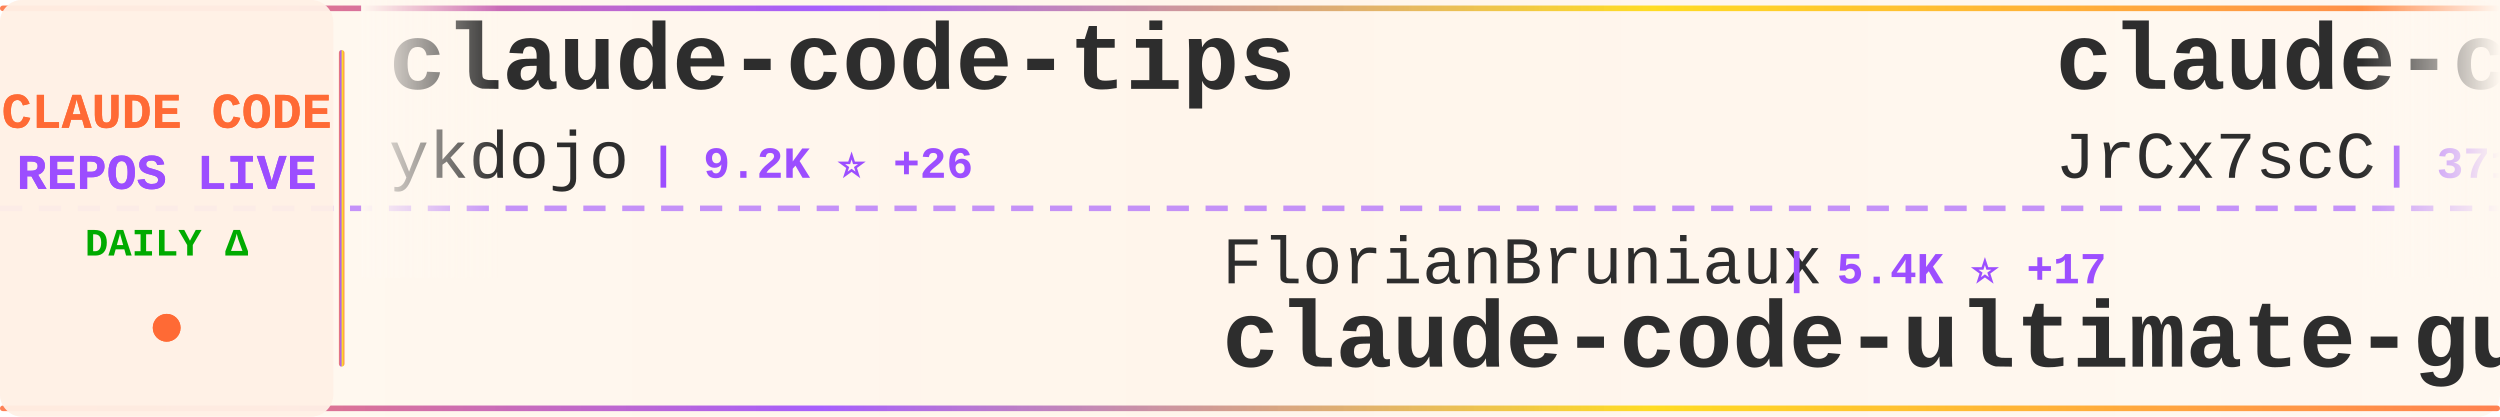
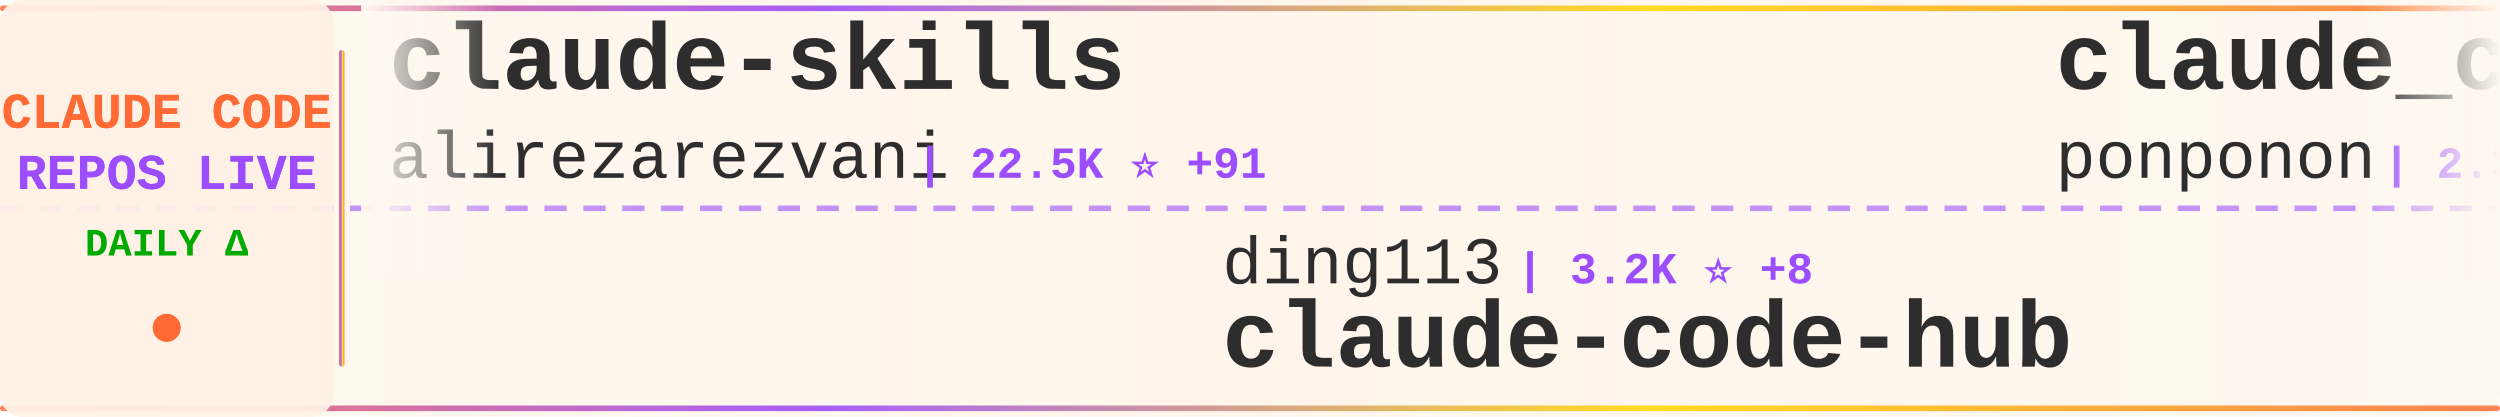
<svg xmlns="http://www.w3.org/2000/svg" width="900" height="150">
  <defs>
    <linearGradient id="tickerBg" x1="0%" y1="0%" x2="100%" y2="0%">
      <stop offset="0%" style="stop-color:#fff8f0;stop-opacity:0.98" />
      <stop offset="50%" style="stop-color:#fff5eb;stop-opacity:1" />
      <stop offset="100%" style="stop-color:#fff8f0;stop-opacity:0.98" />
    </linearGradient>
    <linearGradient id="borderGrad" x1="0%" y1="0%" x2="100%" y2="0%">
      <stop offset="0%" style="stop-color:#FF6B35;stop-opacity:0.85">
        <animate attributeName="stop-opacity" values="0.85;1;0.85" dur="2s" repeatCount="indefinite" />
      </stop>
      <stop offset="33%" style="stop-color:#9C4EFF;stop-opacity:0.9">
        <animate attributeName="stop-opacity" values="0.9;1;0.9" dur="2.2s" repeatCount="indefinite" />
      </stop>
      <stop offset="66%" style="stop-color:#FFD700;stop-opacity:0.85">
        <animate attributeName="stop-opacity" values="0.85;1;0.85" dur="1.8s" repeatCount="indefinite" />
      </stop>
      <stop offset="100%" style="stop-color:#FF6B35;stop-opacity:0.85">
        <animate attributeName="stop-opacity" values="0.85;1;0.85" dur="2s" repeatCount="indefinite" />
      </stop>
    </linearGradient>
    <filter id="textGlow">
      <feGaussianBlur stdDeviation="0.15" result="coloredBlur" />
      <feMerge>
        <feMergeNode in="coloredBlur" />
        <feMergeNode in="SourceGraphic" />
      </feMerge>
    </filter>
    <filter id="metricGlow">
      <feGaussianBlur stdDeviation="0.2" result="coloredBlur" />
      <feMerge>
        <feMergeNode in="coloredBlur" />
        <feMergeNode in="SourceGraphic" />
      </feMerge>
    </filter>
    <linearGradient id="leftFade" x1="0%" y1="0%" x2="100%" y2="0%">
      <stop offset="0%" style="stop-color:#fff8f0;stop-opacity:1" />
      <stop offset="100%" style="stop-color:#fff8f0;stop-opacity:0" />
    </linearGradient>
    <linearGradient id="rightFade" x1="0%" y1="0%" x2="100%" y2="0%">
      <stop offset="0%" style="stop-color:#fff8f0;stop-opacity:0" />
      <stop offset="100%" style="stop-color:#fff8f0;stop-opacity:1" />
    </linearGradient>
  </defs>
  <rect width="900" height="150" fill="url(#tickerBg)" rx="8" />
  <rect x="0" y="2" width="900" height="2" fill="url(#borderGrad)" rx="1" />
  <rect x="0" y="146" width="900" height="2" fill="url(#borderGrad)" rx="1" />
  <line x1="0" y1="75" x2="900" y2="75" stroke="#9C4EFF" stroke-width="2" stroke-dasharray="8 6" opacity="0.6" />
  <rect x="0" y="0" width="120" height="150" fill="#fff0e6" opacity="0.95" rx="8" />
  <text x="60" y="46" font-family="'Courier New', monospace" font-size="18" font-weight="bold" fill="#FF6B35" text-anchor="middle" filter="url(#textGlow)">
    CLAUDE CODE
  </text>
  <text x="60" y="68" font-family="'Courier New', monospace" font-size="18" font-weight="bold" fill="#9C4EFF" text-anchor="middle" filter="url(#textGlow)">
    REPOS LIVE
  </text>
  <text x="60" y="92" font-family="'Courier New', monospace" font-size="14" font-weight="bold" fill="#00aa00" text-anchor="middle">
    DAILY Δ
  </text>
  <circle cx="60" cy="118" r="5" fill="#FF6B35" filter="url(#metricGlow)">
    <animate attributeName="r" values="4;6;4" dur="1.5s" repeatCount="indefinite" />
    <animate attributeName="opacity" values="0.6;1;0.6" dur="1.5s" repeatCount="indefinite" />
  </circle>
  <rect x="122" y="18" width="2" height="114" fill="url(#borderGrad)" rx="1" />
  <clipPath id="tickerClip">
    <rect x="130" y="0" width="770" height="150" />
  </clipPath>
  <g clip-path="url(#tickerClip)">
    <g id="tickerItems">
      <animateTransform attributeName="transform" attributeType="XML" type="translate" from="0 0" to="-3000 0" dur="54s" repeatCount="indefinite" />
      <g transform="translate(0, 0)">
-         <text x="140" y="32" font-family="'Courier New', monospace" font-size="34" font-weight="bold" fill="#2d2d2d">claude-code-tips</text>
-         <text x="140" y="64" font-family="'Courier New', monospace" font-size="24" font-weight="normal" fill="#2d2d2d" opacity="1.0">ykdojo</text>
-         <text x="234" y="64" font-family="'Courier New', monospace" font-size="16" font-weight="bold" fill="#9C4EFF"> | 9.2K ⭐ +26</text>
+         <text x="140" y="32" font-family="'Courier New', monospace" font-size="34" font-weight="bold" fill="#2d2d2d">claude-skills</text>
+         <text x="140" y="64" font-family="'Courier New', monospace" font-size="24" font-weight="normal" fill="#2d2d2d" opacity="1.0">alirezarezvani</text>
+         <text x="330" y="64" font-family="'Courier New', monospace" font-size="16" font-weight="bold" fill="#9C4EFF"> | 22.5K ⭐ +91</text>
      </g>
      <g transform="translate(300, 0)">
-         <text x="140" y="102" font-family="'Courier New', monospace" font-size="24" font-weight="normal" fill="#2d2d2d" opacity="1.0">FlorianBruniaux</text>
-         <text x="342" y="102" font-family="'Courier New', monospace" font-size="16" font-weight="bold" fill="#9C4EFF"> | 5.4K ⭐ +17</text>
-         <text x="140" y="132" font-family="'Courier New', monospace" font-size="34" font-weight="bold" fill="#2d2d2d">claude-code-ultimate-gui...</text>
+         <text x="140" y="102" font-family="'Courier New', monospace" font-size="24" font-weight="normal" fill="#2d2d2d" opacity="1.0">ding113</text>
+         <text x="246" y="102" font-family="'Courier New', monospace" font-size="16" font-weight="bold" fill="#9C4EFF"> | 3.2K ⭐ +8</text>
+         <text x="140" y="132" font-family="'Courier New', monospace" font-size="34" font-weight="bold" fill="#2d2d2d">claude-code-hub</text>
      </g>
      <g transform="translate(600, 0)">
-         <text x="140" y="32" font-family="'Courier New', monospace" font-size="34" font-weight="bold" fill="#2d2d2d">claude-code-source</text>
-         <text x="140" y="64" font-family="'Courier New', monospace" font-size="24" font-weight="normal" fill="#2d2d2d" opacity="1.0">JrCx7scC</text>
-         <text x="258" y="64" font-family="'Courier New', monospace" font-size="16" font-weight="bold" fill="#9C4EFF"> | 371 ⭐</text>
+         <text x="140" y="32" font-family="'Courier New', monospace" font-size="34" font-weight="bold" fill="#2d2d2d">claude_code_src</text>
+         <text x="140" y="64" font-family="'Courier New', monospace" font-size="24" font-weight="normal" fill="#2d2d2d" opacity="1.0">ponponon</text>
+         <text x="258" y="64" font-family="'Courier New', monospace" font-size="16" font-weight="bold" fill="#9C4EFF"> | 2.3K ⭐ +1</text>
      </g>
      <g transform="translate(900, 0)">
-         <text x="140" y="102" font-family="'Courier New', monospace" font-size="24" font-weight="normal" fill="#2d2d2d" opacity="1.0">luyao618</text>
-         <text x="258" y="102" font-family="'Courier New', monospace" font-size="16" font-weight="bold" fill="#9C4EFF"> | 1.6K ⭐ +4</text>
-         <text x="140" y="132" font-family="'Courier New', monospace" font-size="34" font-weight="bold" fill="#2d2d2d">Claude-Code-Source-Study</text>
+         <text x="140" y="102" font-family="'Courier New', monospace" font-size="24" font-weight="normal" fill="#2d2d2d" opacity="1.0">OneRedOak</text>
+         <text x="270" y="102" font-family="'Courier New', monospace" font-size="16" font-weight="bold" fill="#9C4EFF"> | 3.9K ⭐</text>
+         <text x="140" y="132" font-family="'Courier New', monospace" font-size="34" font-weight="bold" fill="#2d2d2d">claude-code-workflows</text>
      </g>
      <g transform="translate(1200, 0)">
-         <text x="140" y="32" font-family="'Courier New', monospace" font-size="34" font-weight="bold" fill="#2d2d2d">claude-code-hub</text>
-         <text x="140" y="64" font-family="'Courier New', monospace" font-size="24" font-weight="normal" fill="#2d2d2d" opacity="1.0">ding113</text>
-         <text x="246" y="64" font-family="'Courier New', monospace" font-size="16" font-weight="bold" fill="#9C4EFF"> | 3.2K ⭐ +7</text>
+         <text x="140" y="32" font-family="'Courier New', monospace" font-size="34" font-weight="bold" fill="#2d2d2d">Claude-Code-Source-Study</text>
+         <text x="140" y="64" font-family="'Courier New', monospace" font-size="24" font-weight="normal" fill="#2d2d2d" opacity="1.0">luyao618</text>
+         <text x="258" y="64" font-family="'Courier New', monospace" font-size="16" font-weight="bold" fill="#9C4EFF"> | 1.6K ⭐ +4</text>
      </g>
      <g transform="translate(1500, 0)">
-         <text x="140" y="102" font-family="'Courier New', monospace" font-size="24" font-weight="normal" fill="#2d2d2d" opacity="1.0">digitalsamba</text>
-         <text x="306" y="102" font-family="'Courier New', monospace" font-size="16" font-weight="bold" fill="#9C4EFF"> | 1.7K ⭐ +5</text>
-         <text x="140" y="132" font-family="'Courier New', monospace" font-size="34" font-weight="bold" fill="#2d2d2d">claude-code-video-toolki...</text>
+         <text x="140" y="102" font-family="'Courier New', monospace" font-size="24" font-weight="normal" fill="#2d2d2d" opacity="1.0">fazxes</text>
+         <text x="234" y="102" font-family="'Courier New', monospace" font-size="16" font-weight="bold" fill="#9C4EFF"> | 225 ⭐</text>
+         <text x="140" y="132" font-family="'Courier New', monospace" font-size="34" font-weight="bold" fill="#2d2d2d">Claude-code</text>
      </g>
      <g transform="translate(1800, 0)">
-         <text x="140" y="32" font-family="'Courier New', monospace" font-size="34" font-weight="bold" fill="#2d2d2d">claude-code-proxy</text>
-         <text x="140" y="64" font-family="'Courier New', monospace" font-size="24" font-weight="normal" fill="#2d2d2d" opacity="1.0">1rgs</text>
-         <text x="210" y="64" font-family="'Courier New', monospace" font-size="16" font-weight="bold" fill="#9C4EFF"> | 3.7K ⭐ +7</text>
+         <text x="140" y="32" font-family="'Courier New', monospace" font-size="34" font-weight="bold" fill="#2d2d2d">awesome-claude-code-suba...</text>
+         <text x="140" y="64" font-family="'Courier New', monospace" font-size="24" font-weight="normal" fill="#2d2d2d" opacity="1.0">VoltAgent</text>
+         <text x="270" y="64" font-family="'Courier New', monospace" font-size="16" font-weight="bold" fill="#9C4EFF"> | 23.3K ⭐ +49</text>
      </g>
      <g transform="translate(2100, 0)">
-         <text x="140" y="102" font-family="'Courier New', monospace" font-size="24" font-weight="normal" fill="#2d2d2d" opacity="1.0">wanshuiyin</text>
-         <text x="282" y="102" font-family="'Courier New', monospace" font-size="16" font-weight="bold" fill="#9C4EFF"> | 13.4K ⭐ +49</text>
-         <text x="140" y="132" font-family="'Courier New', monospace" font-size="34" font-weight="bold" fill="#2d2d2d">Auto-claude-code-researc...</text>
+         <text x="140" y="102" font-family="'Courier New', monospace" font-size="24" font-weight="normal" fill="#2d2d2d" opacity="1.0">luongnv89</text>
+         <text x="270" y="102" font-family="'Courier New', monospace" font-size="16" font-weight="bold" fill="#9C4EFF"> | 39.8K ⭐ +62</text>
+         <text x="140" y="132" font-family="'Courier New', monospace" font-size="34" font-weight="bold" fill="#2d2d2d">claude-howto</text>
      </g>
      <g transform="translate(2400, 0)">
-         <text x="140" y="32" font-family="'Courier New', monospace" font-size="34" font-weight="bold" fill="#2d2d2d">claude-code-source-build</text>
-         <text x="140" y="64" font-family="'Courier New', monospace" font-size="24" font-weight="normal" fill="#2d2d2d" opacity="1.0">andrew-kramer-inno</text>
-         <text x="378" y="64" font-family="'Courier New', monospace" font-size="16" font-weight="bold" fill="#9C4EFF"> | 595 ⭐ +1</text>
+         <text x="140" y="32" font-family="'Courier New', monospace" font-size="34" font-weight="bold" fill="#2d2d2d">claude-code-spec-workflo...</text>
+         <text x="140" y="64" font-family="'Courier New', monospace" font-size="24" font-weight="normal" fill="#2d2d2d" opacity="1.0">Pimzino</text>
+         <text x="246" y="64" font-family="'Courier New', monospace" font-size="16" font-weight="bold" fill="#9C4EFF"> | 3.8K ⭐ +1</text>
      </g>
      <g transform="translate(2700, 0)">
-         <text x="140" y="102" font-family="'Courier New', monospace" font-size="24" font-weight="normal" fill="#2d2d2d" opacity="1.0">jqueryscript</text>
-         <text x="306" y="102" font-family="'Courier New', monospace" font-size="16" font-weight="bold" fill="#9C4EFF"> | 467 ⭐ +1</text>
-         <text x="140" y="132" font-family="'Courier New', monospace" font-size="34" font-weight="bold" fill="#2d2d2d">awesome-claude-code</text>
+         <text x="140" y="102" font-family="'Courier New', monospace" font-size="24" font-weight="normal" fill="#2d2d2d" opacity="1.0">oboard</text>
+         <text x="234" y="102" font-family="'Courier New', monospace" font-size="16" font-weight="bold" fill="#9C4EFF"> | 3.3K ⭐ +4</text>
+         <text x="140" y="132" font-family="'Courier New', monospace" font-size="34" font-weight="bold" fill="#2d2d2d">claude-code-rev</text>
      </g>
      <g transform="translate(3000, 0)">
-         <text x="140" y="32" font-family="'Courier New', monospace" font-size="34" font-weight="bold" fill="#2d2d2d">claude-code-tips</text>
-         <text x="140" y="64" font-family="'Courier New', monospace" font-size="24" font-weight="normal" fill="#2d2d2d" opacity="1.0">ykdojo</text>
-         <text x="234" y="64" font-family="'Courier New', monospace" font-size="16" font-weight="bold" fill="#9C4EFF"> | 9.2K ⭐ +26</text>
+         <text x="140" y="32" font-family="'Courier New', monospace" font-size="34" font-weight="bold" fill="#2d2d2d">claude-skills</text>
+         <text x="140" y="64" font-family="'Courier New', monospace" font-size="24" font-weight="normal" fill="#2d2d2d" opacity="1.0">alirezarezvani</text>
+         <text x="330" y="64" font-family="'Courier New', monospace" font-size="16" font-weight="bold" fill="#9C4EFF"> | 22.5K ⭐ +91</text>
      </g>
      <g transform="translate(3300, 0)">
-         <text x="140" y="102" font-family="'Courier New', monospace" font-size="24" font-weight="normal" fill="#2d2d2d" opacity="1.0">FlorianBruniaux</text>
-         <text x="342" y="102" font-family="'Courier New', monospace" font-size="16" font-weight="bold" fill="#9C4EFF"> | 5.4K ⭐ +17</text>
-         <text x="140" y="132" font-family="'Courier New', monospace" font-size="34" font-weight="bold" fill="#2d2d2d">claude-code-ultimate-gui...</text>
+         <text x="140" y="102" font-family="'Courier New', monospace" font-size="24" font-weight="normal" fill="#2d2d2d" opacity="1.0">ding113</text>
+         <text x="246" y="102" font-family="'Courier New', monospace" font-size="16" font-weight="bold" fill="#9C4EFF"> | 3.2K ⭐ +8</text>
+         <text x="140" y="132" font-family="'Courier New', monospace" font-size="34" font-weight="bold" fill="#2d2d2d">claude-code-hub</text>
      </g>
      <g transform="translate(3600, 0)">
-         <text x="140" y="32" font-family="'Courier New', monospace" font-size="34" font-weight="bold" fill="#2d2d2d">claude-code-source</text>
-         <text x="140" y="64" font-family="'Courier New', monospace" font-size="24" font-weight="normal" fill="#2d2d2d" opacity="1.0">JrCx7scC</text>
-         <text x="258" y="64" font-family="'Courier New', monospace" font-size="16" font-weight="bold" fill="#9C4EFF"> | 371 ⭐</text>
+         <text x="140" y="32" font-family="'Courier New', monospace" font-size="34" font-weight="bold" fill="#2d2d2d">claude_code_src</text>
+         <text x="140" y="64" font-family="'Courier New', monospace" font-size="24" font-weight="normal" fill="#2d2d2d" opacity="1.0">ponponon</text>
+         <text x="258" y="64" font-family="'Courier New', monospace" font-size="16" font-weight="bold" fill="#9C4EFF"> | 2.3K ⭐ +1</text>
      </g>
      <g transform="translate(3900, 0)">
-         <text x="140" y="102" font-family="'Courier New', monospace" font-size="24" font-weight="normal" fill="#2d2d2d" opacity="1.0">luyao618</text>
-         <text x="258" y="102" font-family="'Courier New', monospace" font-size="16" font-weight="bold" fill="#9C4EFF"> | 1.6K ⭐ +4</text>
-         <text x="140" y="132" font-family="'Courier New', monospace" font-size="34" font-weight="bold" fill="#2d2d2d">Claude-Code-Source-Study</text>
+         <text x="140" y="102" font-family="'Courier New', monospace" font-size="24" font-weight="normal" fill="#2d2d2d" opacity="1.0">OneRedOak</text>
+         <text x="270" y="102" font-family="'Courier New', monospace" font-size="16" font-weight="bold" fill="#9C4EFF"> | 3.9K ⭐</text>
+         <text x="140" y="132" font-family="'Courier New', monospace" font-size="34" font-weight="bold" fill="#2d2d2d">claude-code-workflows</text>
      </g>
    </g>
  </g>
  <rect x="130" y="0" width="50" height="100" fill="url(#leftFade)" />
  <rect x="850" y="0" width="50" height="100" fill="url(#rightFade)" />
</svg>
